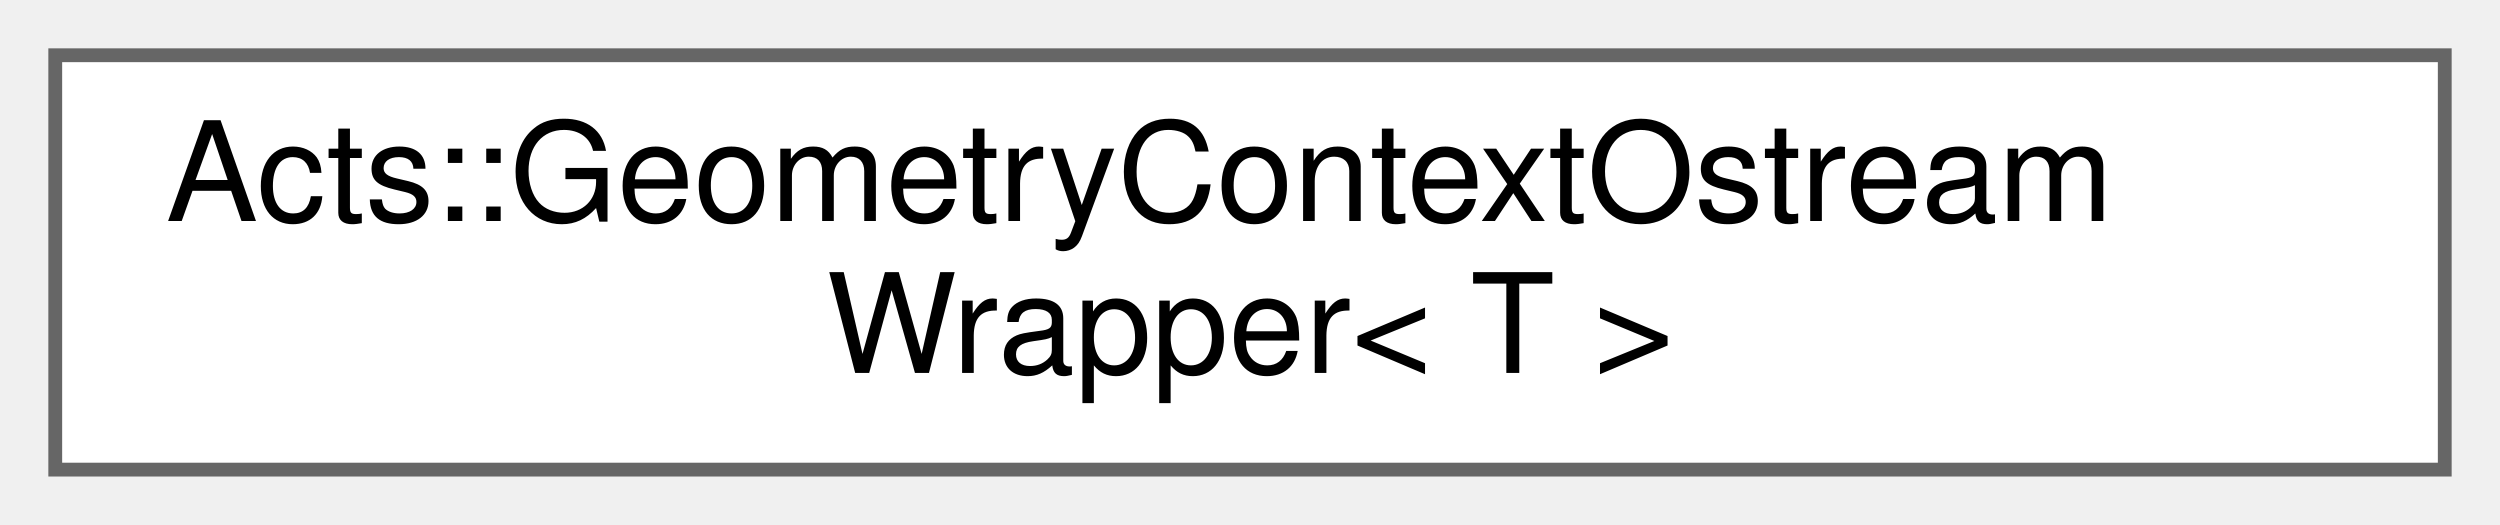
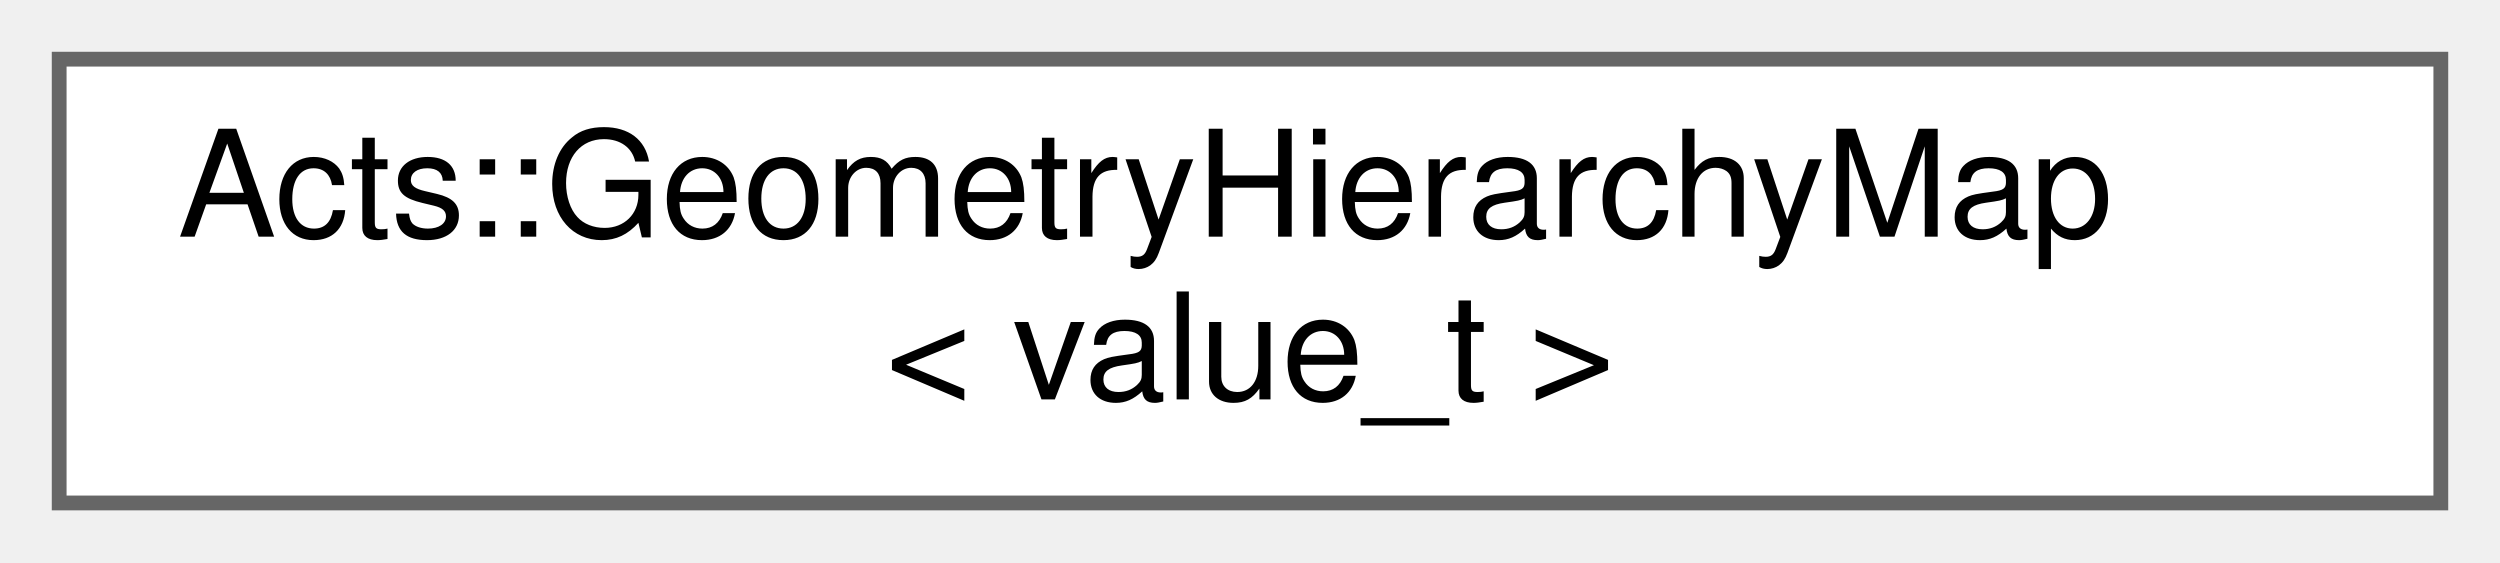
- <svg xmlns="http://www.w3.org/2000/svg" xmlns:xlink="http://www.w3.org/1999/xlink" width="181pt" height="38pt" viewBox="0.00 0.00 181.00 38.00">
+ <svg xmlns="http://www.w3.org/2000/svg" xmlns:xlink="http://www.w3.org/1999/xlink" width="169pt" height="38pt" viewBox="0.00 0.00 169.00 38.00">
  <g id="graph0" class="graph" transform="scale(1 1) rotate(0) translate(4 34)">
    <g id="Node000000" class="node">
      <g id="a_Node000000">
-         <a xlink:href="struct_acts_1_1_geometry_context_ostream_wrapper.html" target="_top" xlink:title="Helper struct that stores an object and a context, and will print it to an outstream.">
-           <polygon fill="white" stroke="#666666" points="173,-30 0,-30 0,0 173,0 173,-30" />
-           <text text-anchor="start" x="8" y="-18" font-family="Helvetica,sans-Serif" font-size="10.00">Acts::GeometryContextOstream</text>
-           <text text-anchor="middle" x="86.5" y="-7" font-family="Helvetica,sans-Serif" font-size="10.00">Wrapper&lt; T &gt;</text>
+         <a xlink:href="class_acts_1_1_geometry_hierarchy_map.html" target="_top" xlink:title="Store values mapped into the geometry hierarchy.">
+           <polygon fill="white" stroke="#666666" points="161,-30 0,-30 0,0 161,0 161,-30" />
+           <text text-anchor="start" x="8" y="-18" font-family="Helvetica,sans-Serif" font-size="10.00">Acts::GeometryHierarchyMap</text>
+           <text text-anchor="middle" x="80.5" y="-7" font-family="Helvetica,sans-Serif" font-size="10.00">&lt; value_t &gt;</text>
        </a>
      </g>
    </g>
  </g>
</svg>
